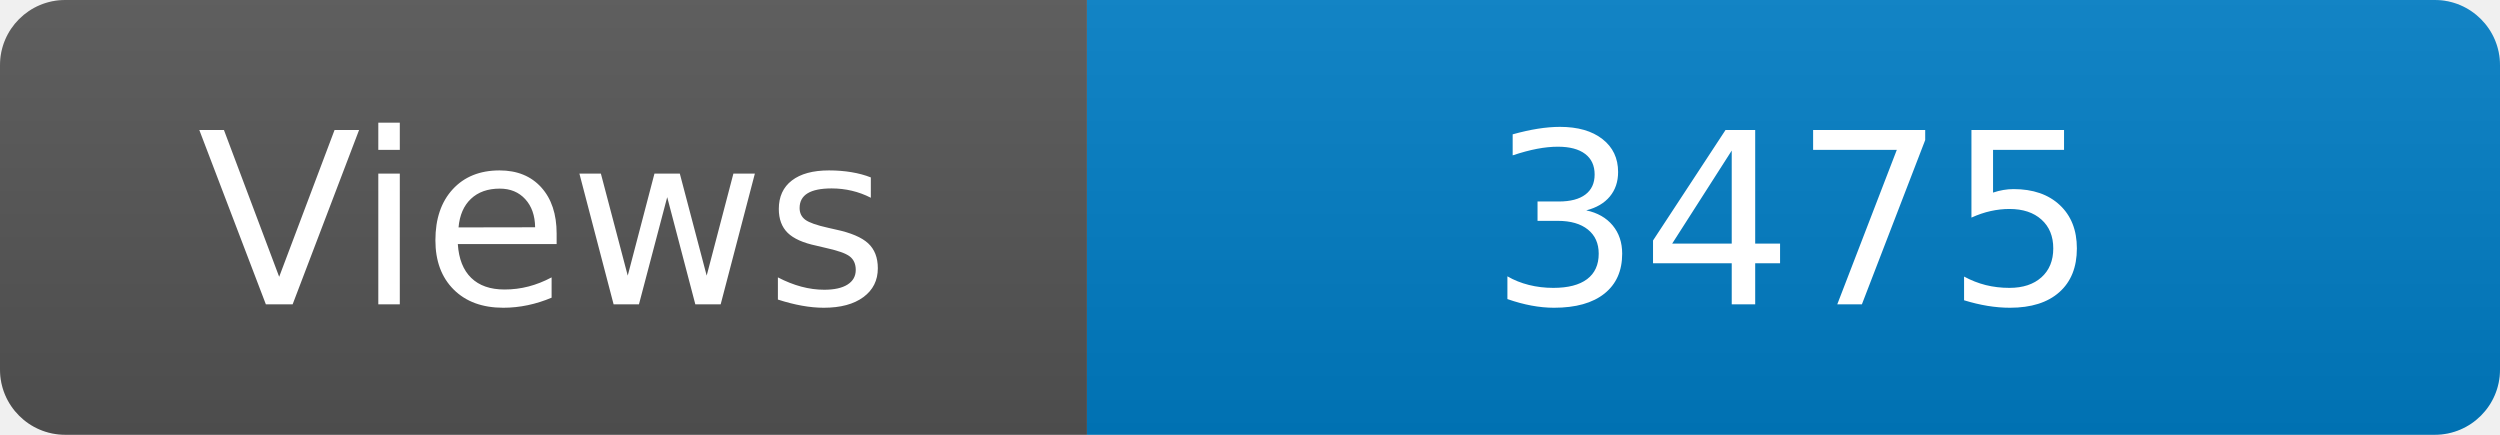
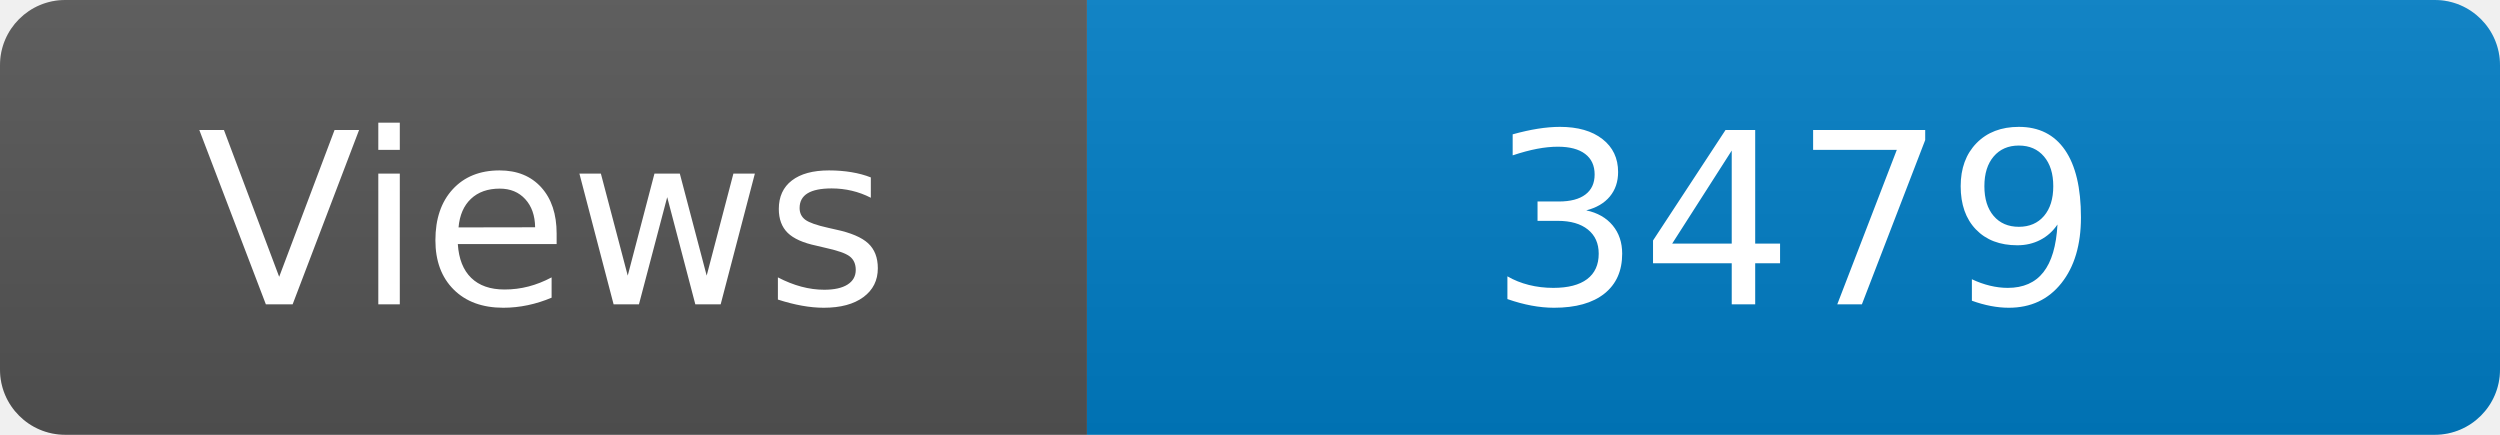
<svg xmlns="http://www.w3.org/2000/svg" width="115" height="20" role="img" aria-label="Maintained?: yes">
  <linearGradient id="s" x2="0" y2="100%">
    <stop offset="0" stop-color="#bbb" stop-opacity=".1" />
    <stop offset="1" stop-opacity=".1" />
  </linearGradient>
  <clipPath id="r">
    <rect width="115" height="20" rx="3" fill="#fff" />
  </clipPath>
  <g clip-path="url(#r)">
    <rect width="50" height="20" fill="#555" />
    <rect x="50" width="160" height="20" fill="#007ec6" />
    <rect width="115" height="20" fill="url(#s)" />
  </g>
  <g fill="#fff" text-anchor="middle" font-family="Verdana,Geneva,DejaVu Sans,sans-serif" font-size="110">
    <text x="250" y="140" transform="scale(.1)" fill="#fff">Views</text>
-     <text x="825" y="140" transform="scale(.1)" fill="#fff">3475</text>
+     <text x="825" y="140" transform="scale(.1)" fill="#fff">3479</text>
  </g>
</svg>
